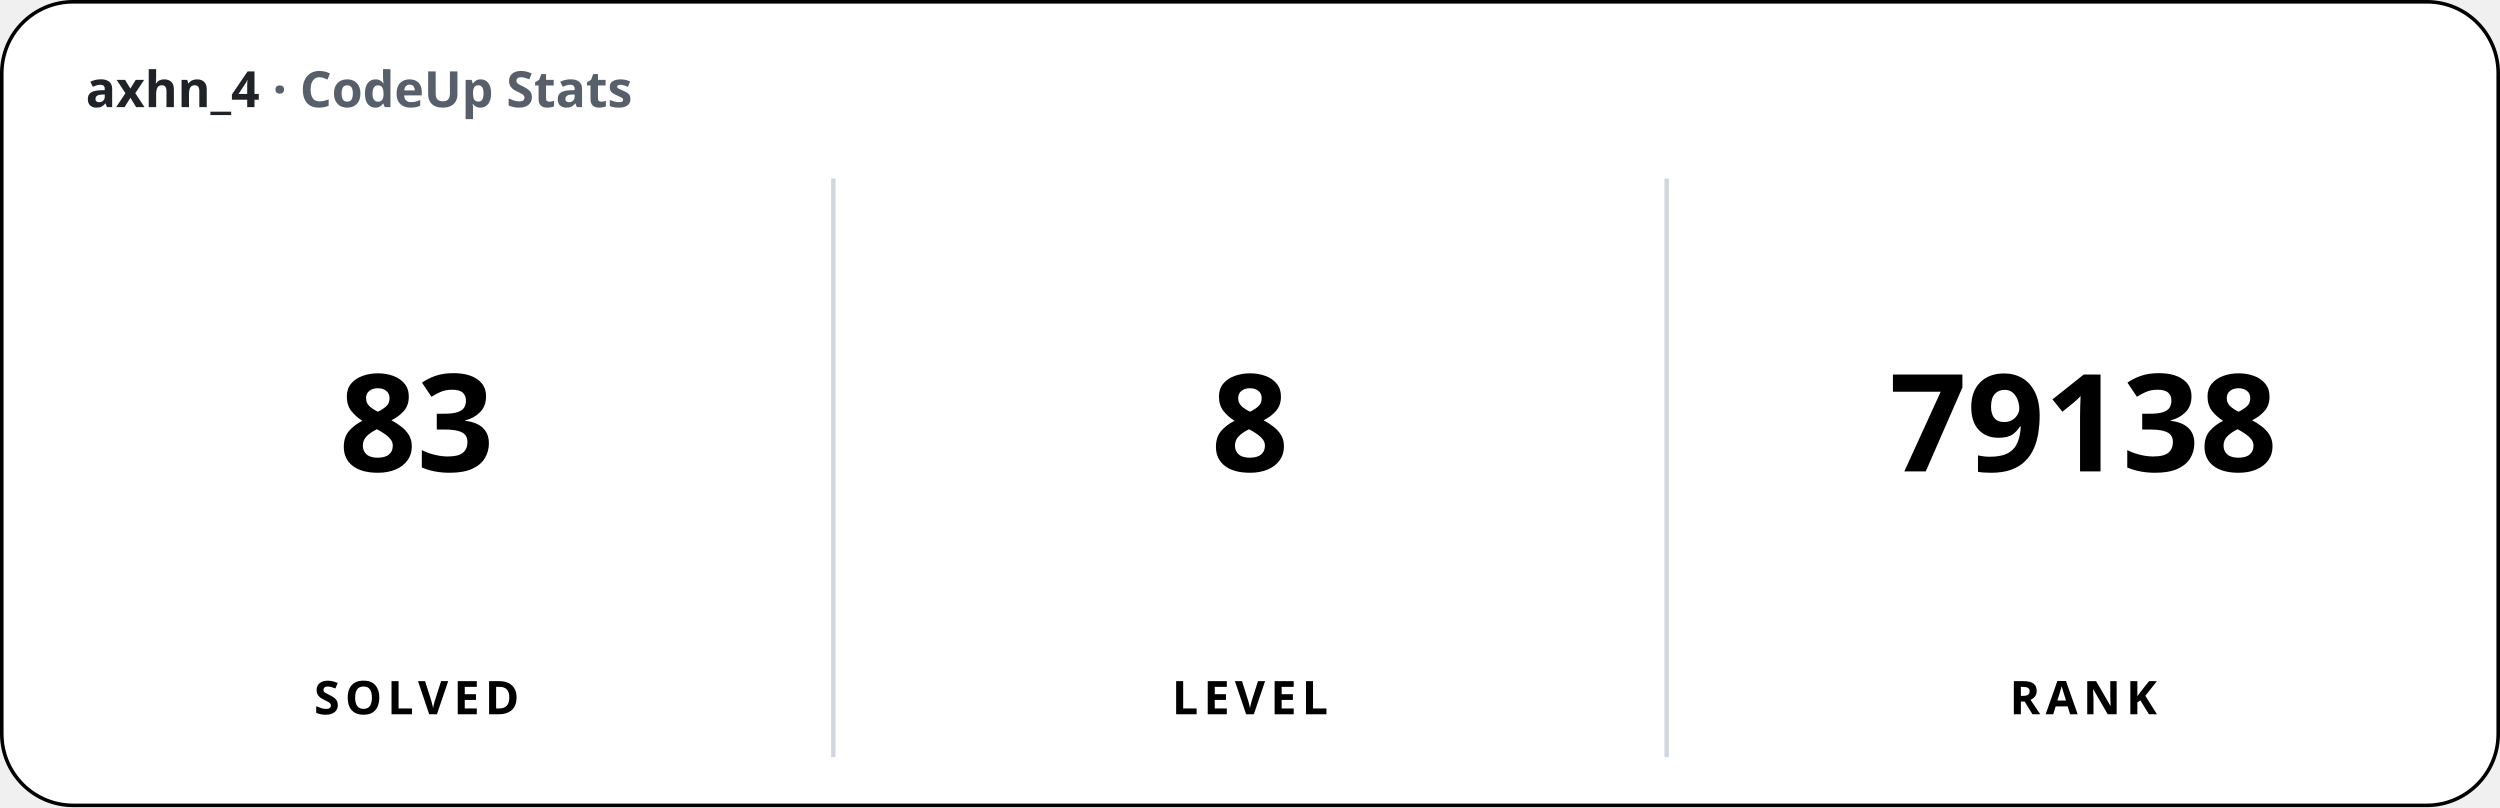
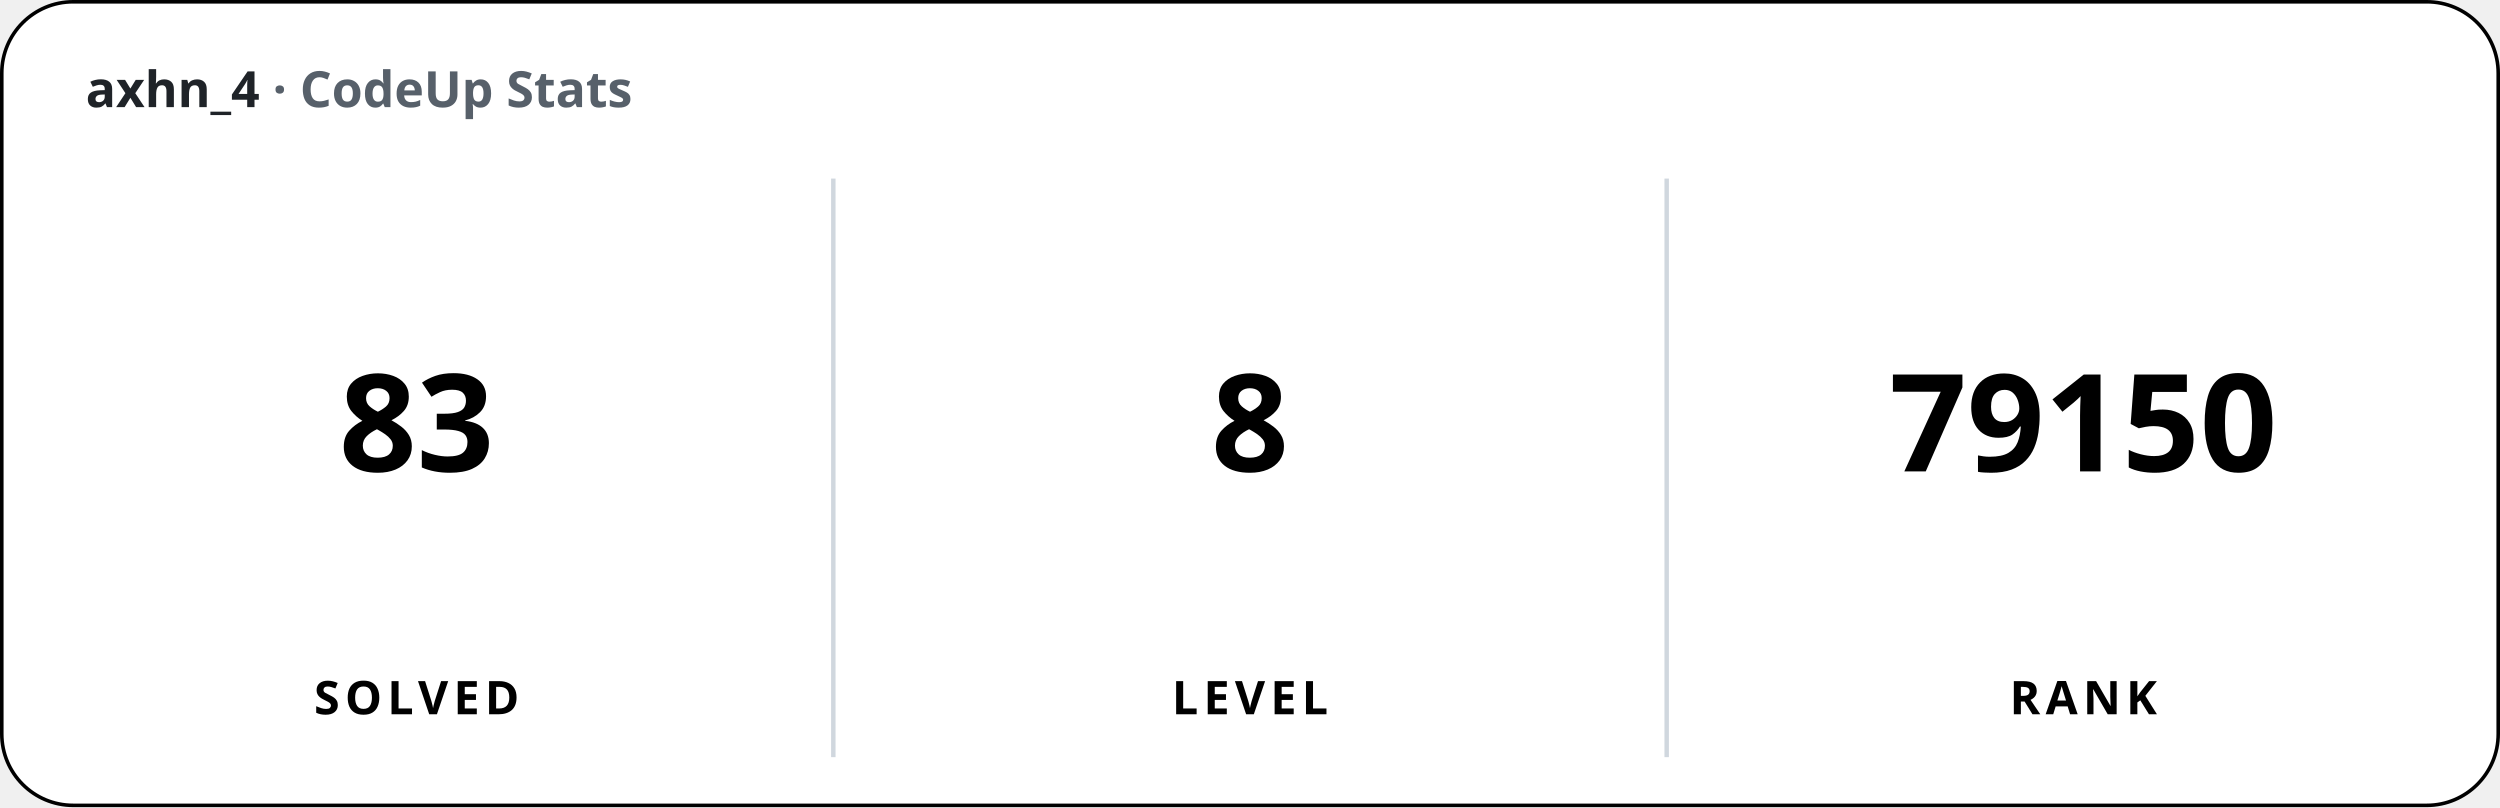
<svg xmlns="http://www.w3.org/2000/svg" width="700" height="226" viewBox="0 0 700 226" font-family="'Apple SD Gothic Neo','Segoe UI','Pretendard',sans-serif">
  <rect x="0.5" y="0.5" width="699" height="225" rx="20" fill="#ffffff" stroke="#000000" stroke-width="1" />
  <text x="24" y="30" font-size="14" font-weight="600" fill="#1f2328">axhn_4 <tspan fill="#57606a">· CodeUp Stats</tspan>
  </text>
  <line x1="233.33" y1="50" x2="233.33" y2="212" stroke="#d0d7de" stroke-width="1.25" />
  <line x1="466.67" y1="50" x2="466.67" y2="212" stroke="#d0d7de" stroke-width="1.25" />
  <text x="116.67" y="132" font-size="38" font-weight="800" text-anchor="middle">83</text>
  <text x="116.67" y="200" font-size="13" font-weight="600" text-anchor="middle" letter-spacing="1.5">SOLVED</text>
  <text x="350" y="132" font-size="38" font-weight="800" text-anchor="middle">8</text>
  <text x="350" y="200" font-size="13" font-weight="600" text-anchor="middle" letter-spacing="1.5">LEVEL</text>
-   <text x="583.33" y="132" font-size="38" font-weight="800" text-anchor="middle">79138</text>
+   <text x="583.33" y="132" font-size="38" font-weight="800" text-anchor="middle">79150</text>
  <text x="583.33" y="200" font-size="13" font-weight="600" text-anchor="middle" letter-spacing="1.5">RANK</text>
</svg>
